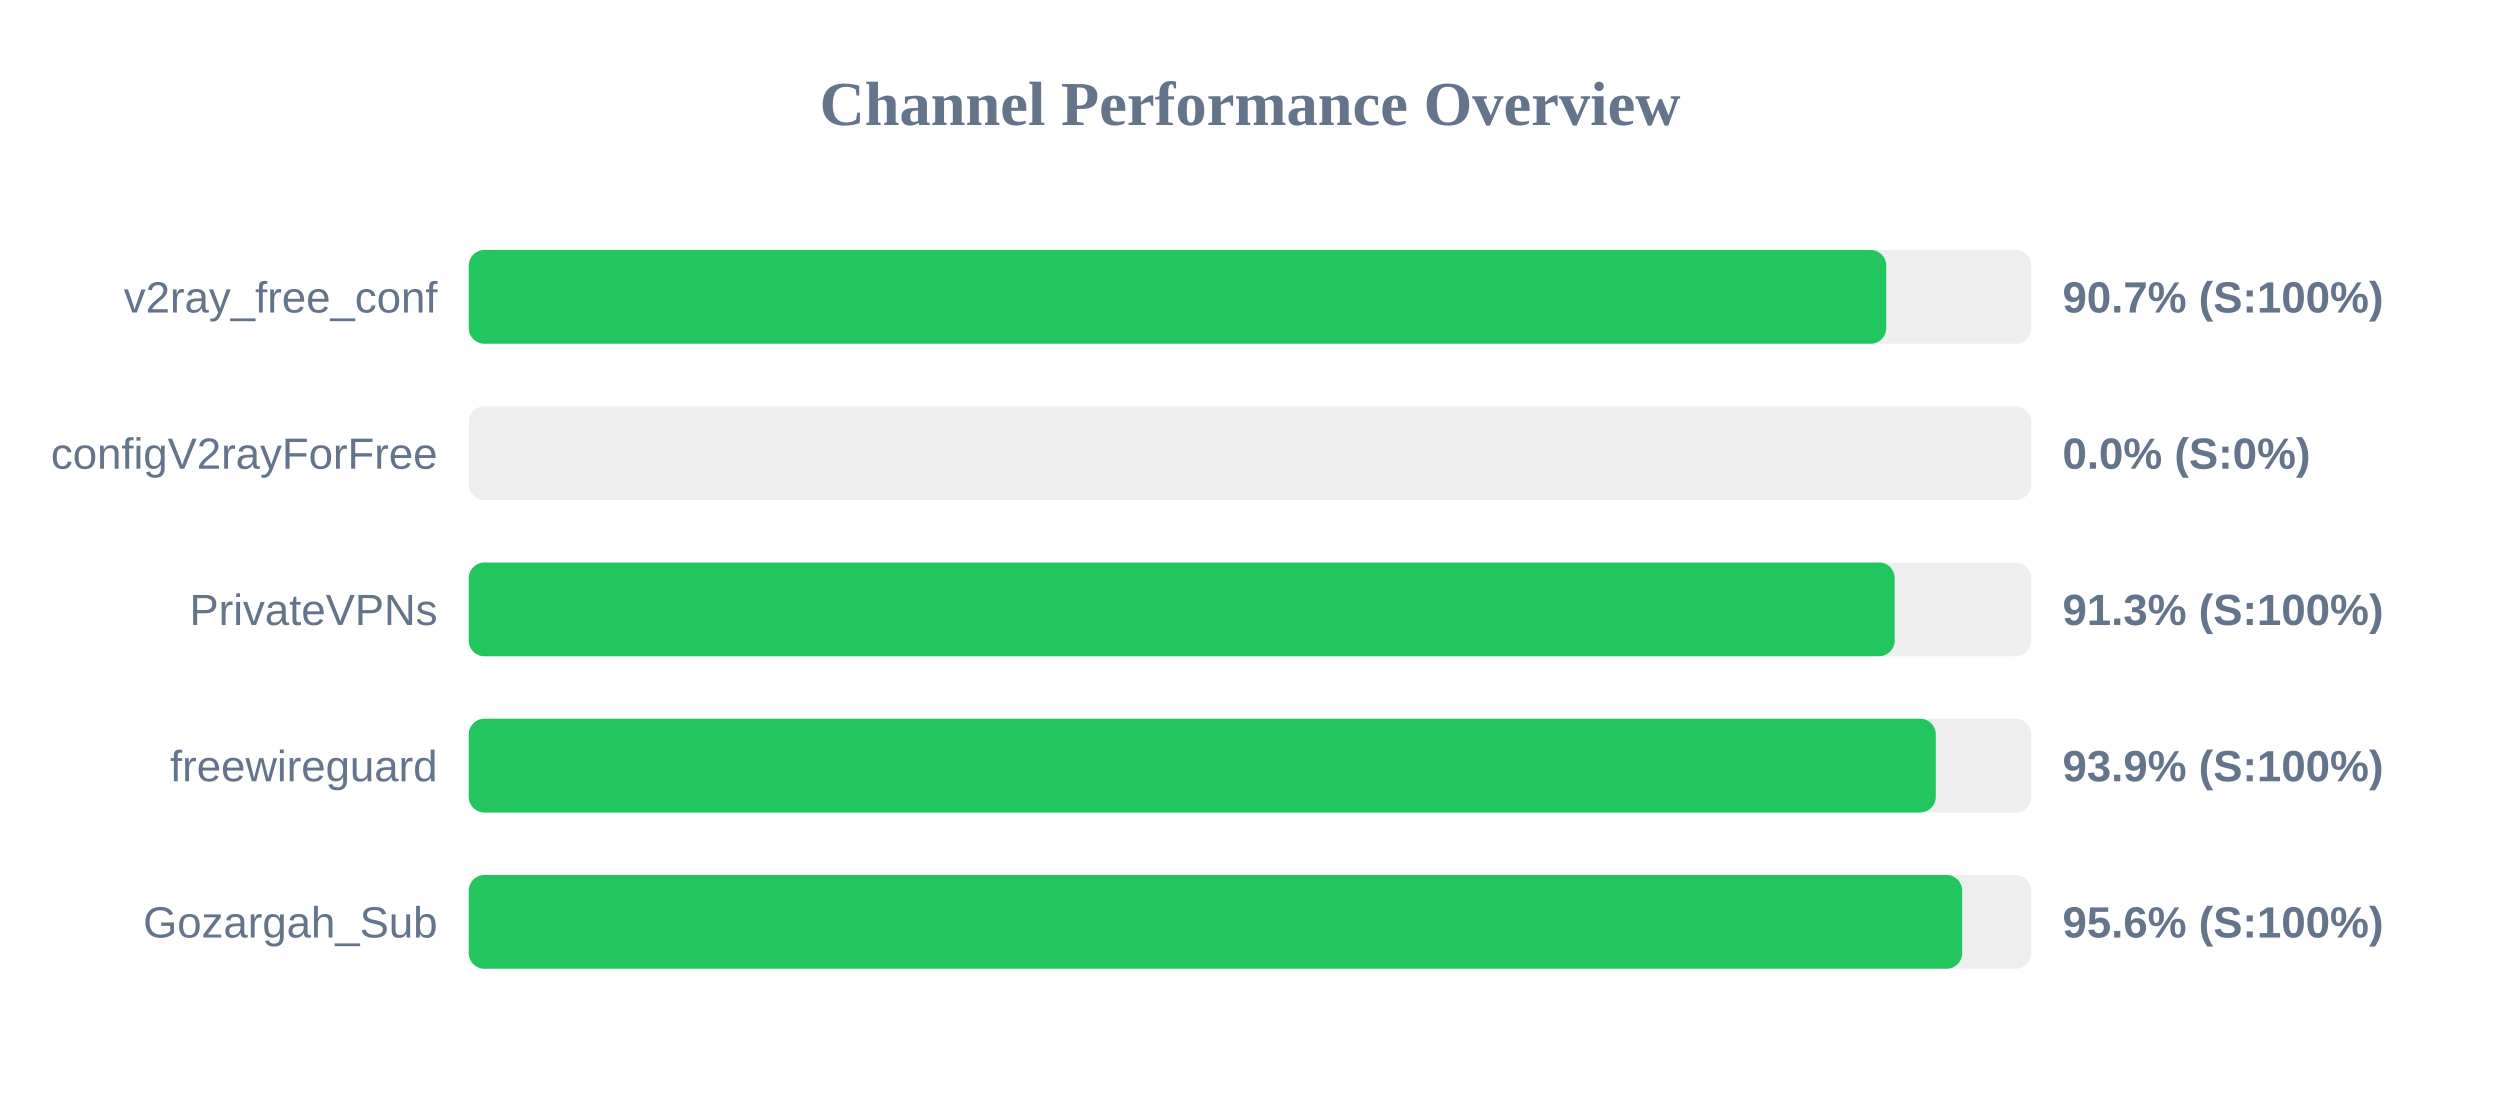
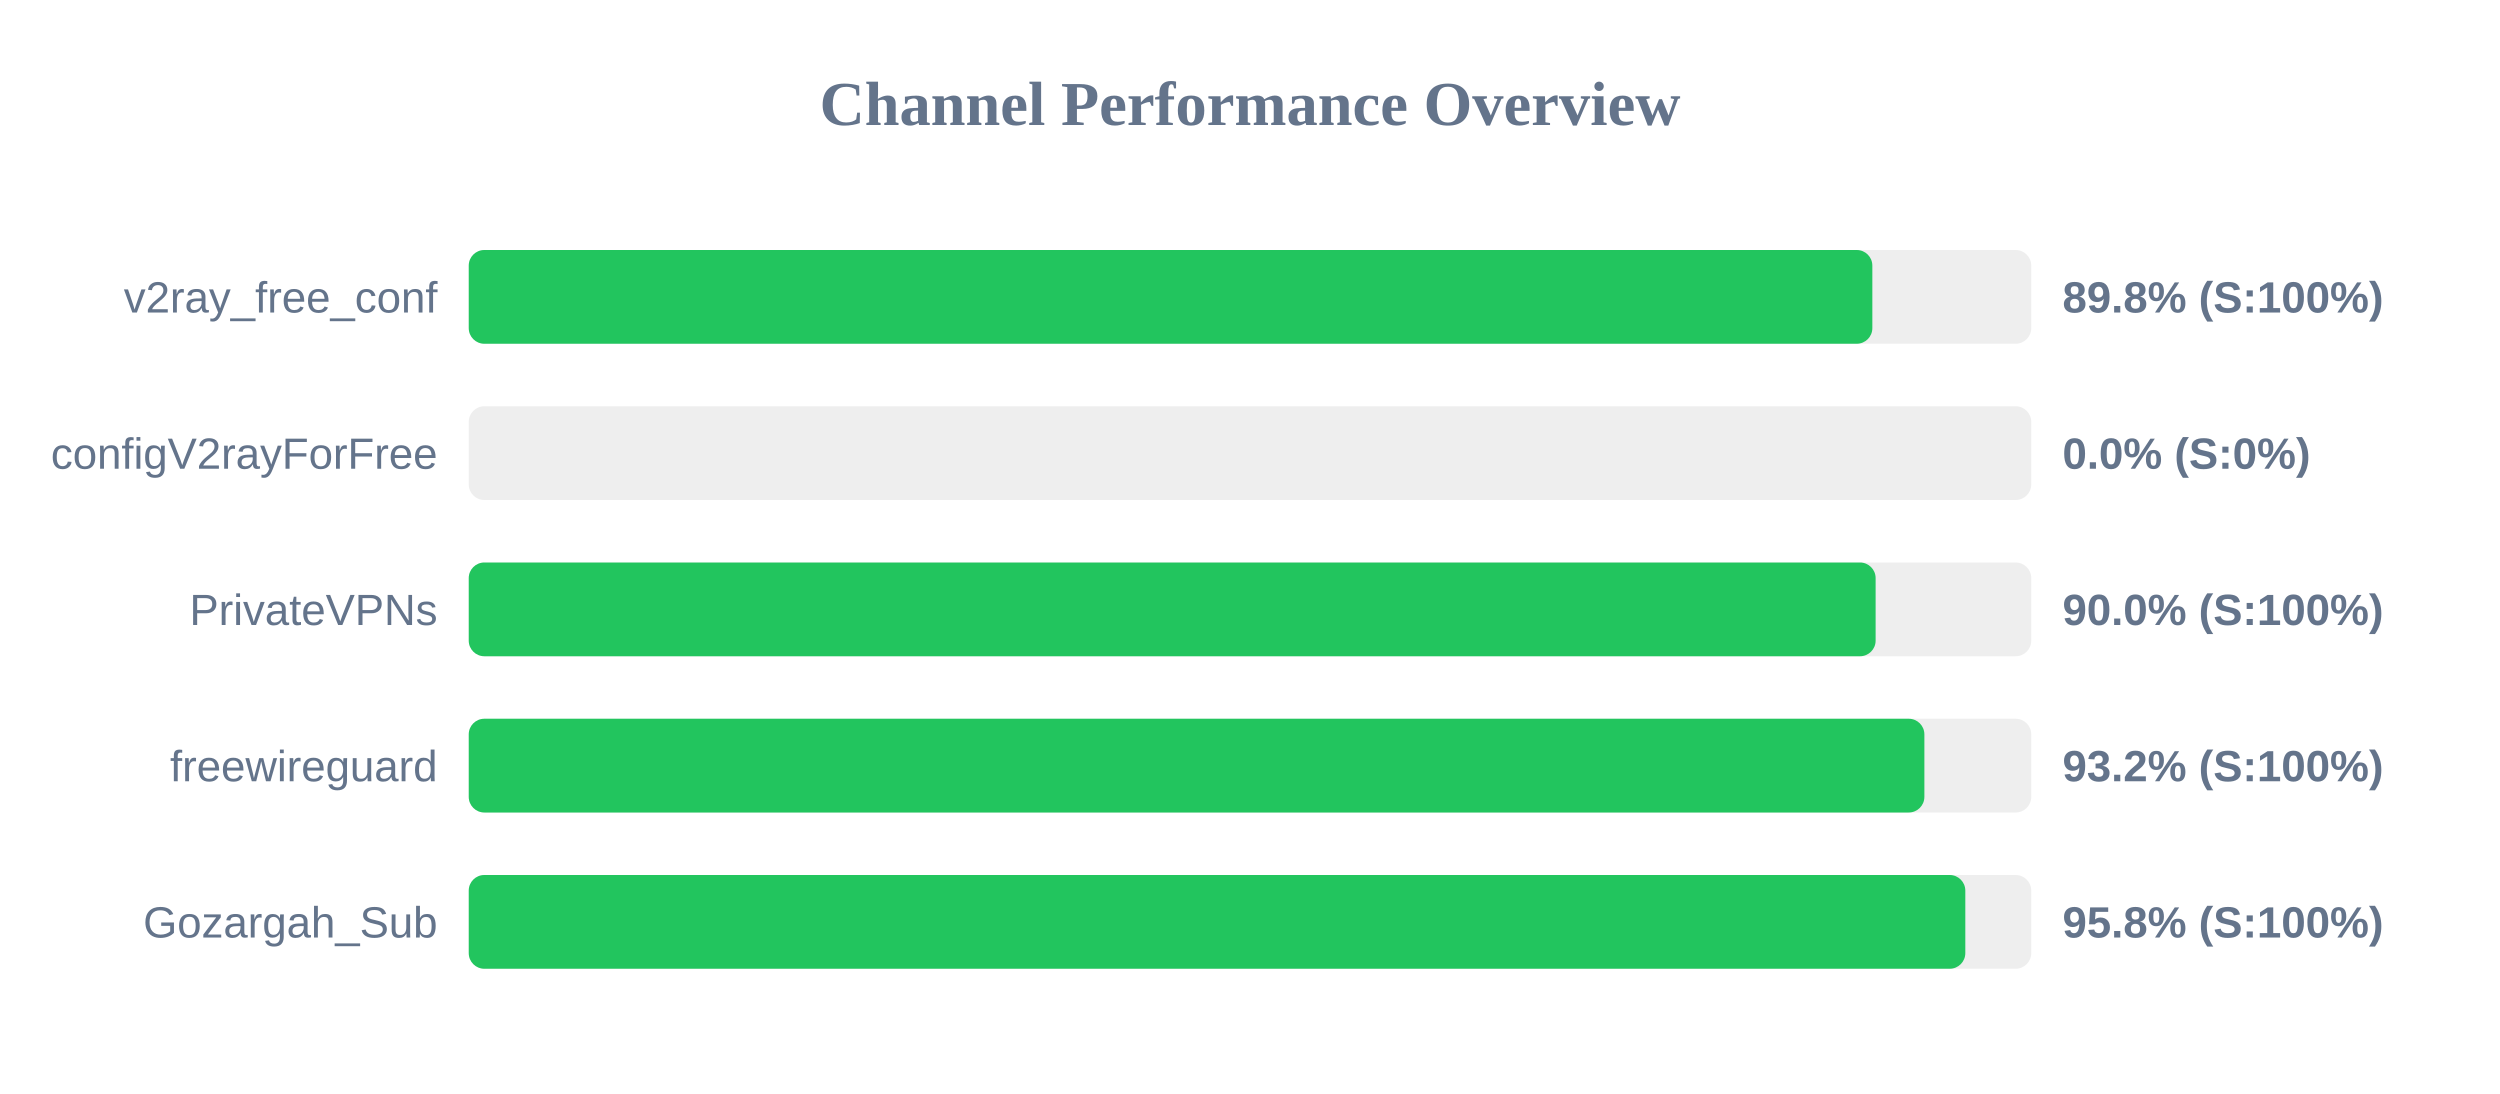
<svg xmlns="http://www.w3.org/2000/svg" width="800" height="350" version="1.1">
  <style>
        .row { font: 14px Arial; fill: #64748b; }
        .score { font: bold 14px Arial; fill: #64748b; }
    </style>
  <text x="400" y="40" text-anchor="middle" font-size="20px" font-weight="bold" fill="#64748b">Channel Performance Overview</text>
  <rect x="150" y="80" width="500" height="30" fill="#eee" rx="5" />
-   <rect x="150" y="80" width="453.6" height="30" fill="#22c55e" rx="5" />
+   <rect x="150" y="80" width="449.15" height="30" fill="#22c55e" rx="5" />
  <text x="140" y="100" text-anchor="end" class="row">v2ray_free_conf</text>
-   <text x="660" y="100" text-anchor="start" class="score">90.7% (S:100%)</text>
+   <text x="660" y="100" text-anchor="start" class="score">89.8% (S:100%)</text>
  <rect x="150" y="130" width="500" height="30" fill="#eee" rx="5" />
  <rect x="150" y="130" width="0.0" height="30" fill="#ef4444" rx="5" />
  <text x="140" y="150" text-anchor="end" class="row">configV2rayForFree</text>
  <text x="660" y="150" text-anchor="start" class="score">0.0% (S:0%)</text>
  <rect x="150" y="180" width="500" height="30" fill="#eee" rx="5" />
-   <rect x="150" y="180" width="456.3" height="30" fill="#22c55e" rx="5" />
+   <rect x="150" y="180" width="450.2" height="30" fill="#22c55e" rx="5" />
  <text x="140" y="200" text-anchor="end" class="row">PrivateVPNs</text>
-   <text x="660" y="200" text-anchor="start" class="score">91.3% (S:100%)</text>
+   <text x="660" y="200" text-anchor="start" class="score">90.0% (S:100%)</text>
  <rect x="150" y="230" width="500" height="30" fill="#eee" rx="5" />
-   <rect x="150" y="230" width="469.45" height="30" fill="#22c55e" rx="5" />
+   <rect x="150" y="230" width="465.8" height="30" fill="#22c55e" rx="5" />
  <text x="140" y="250" text-anchor="end" class="row">freewireguard</text>
-   <text x="660" y="250" text-anchor="start" class="score">93.9% (S:100%)</text>
+   <text x="660" y="250" text-anchor="start" class="score">93.2% (S:100%)</text>
  <rect x="150" y="280" width="500" height="30" fill="#eee" rx="5" />
-   <rect x="150" y="280" width="477.9" height="30" fill="#22c55e" rx="5" />
+   <rect x="150" y="280" width="478.9" height="30" fill="#22c55e" rx="5" />
  <text x="140" y="300" text-anchor="end" class="row">Gozargah_Sub</text>
-   <text x="660" y="300" text-anchor="start" class="score">95.6% (S:100%)</text>
+   <text x="660" y="300" text-anchor="start" class="score">95.8% (S:100%)</text>
</svg>
